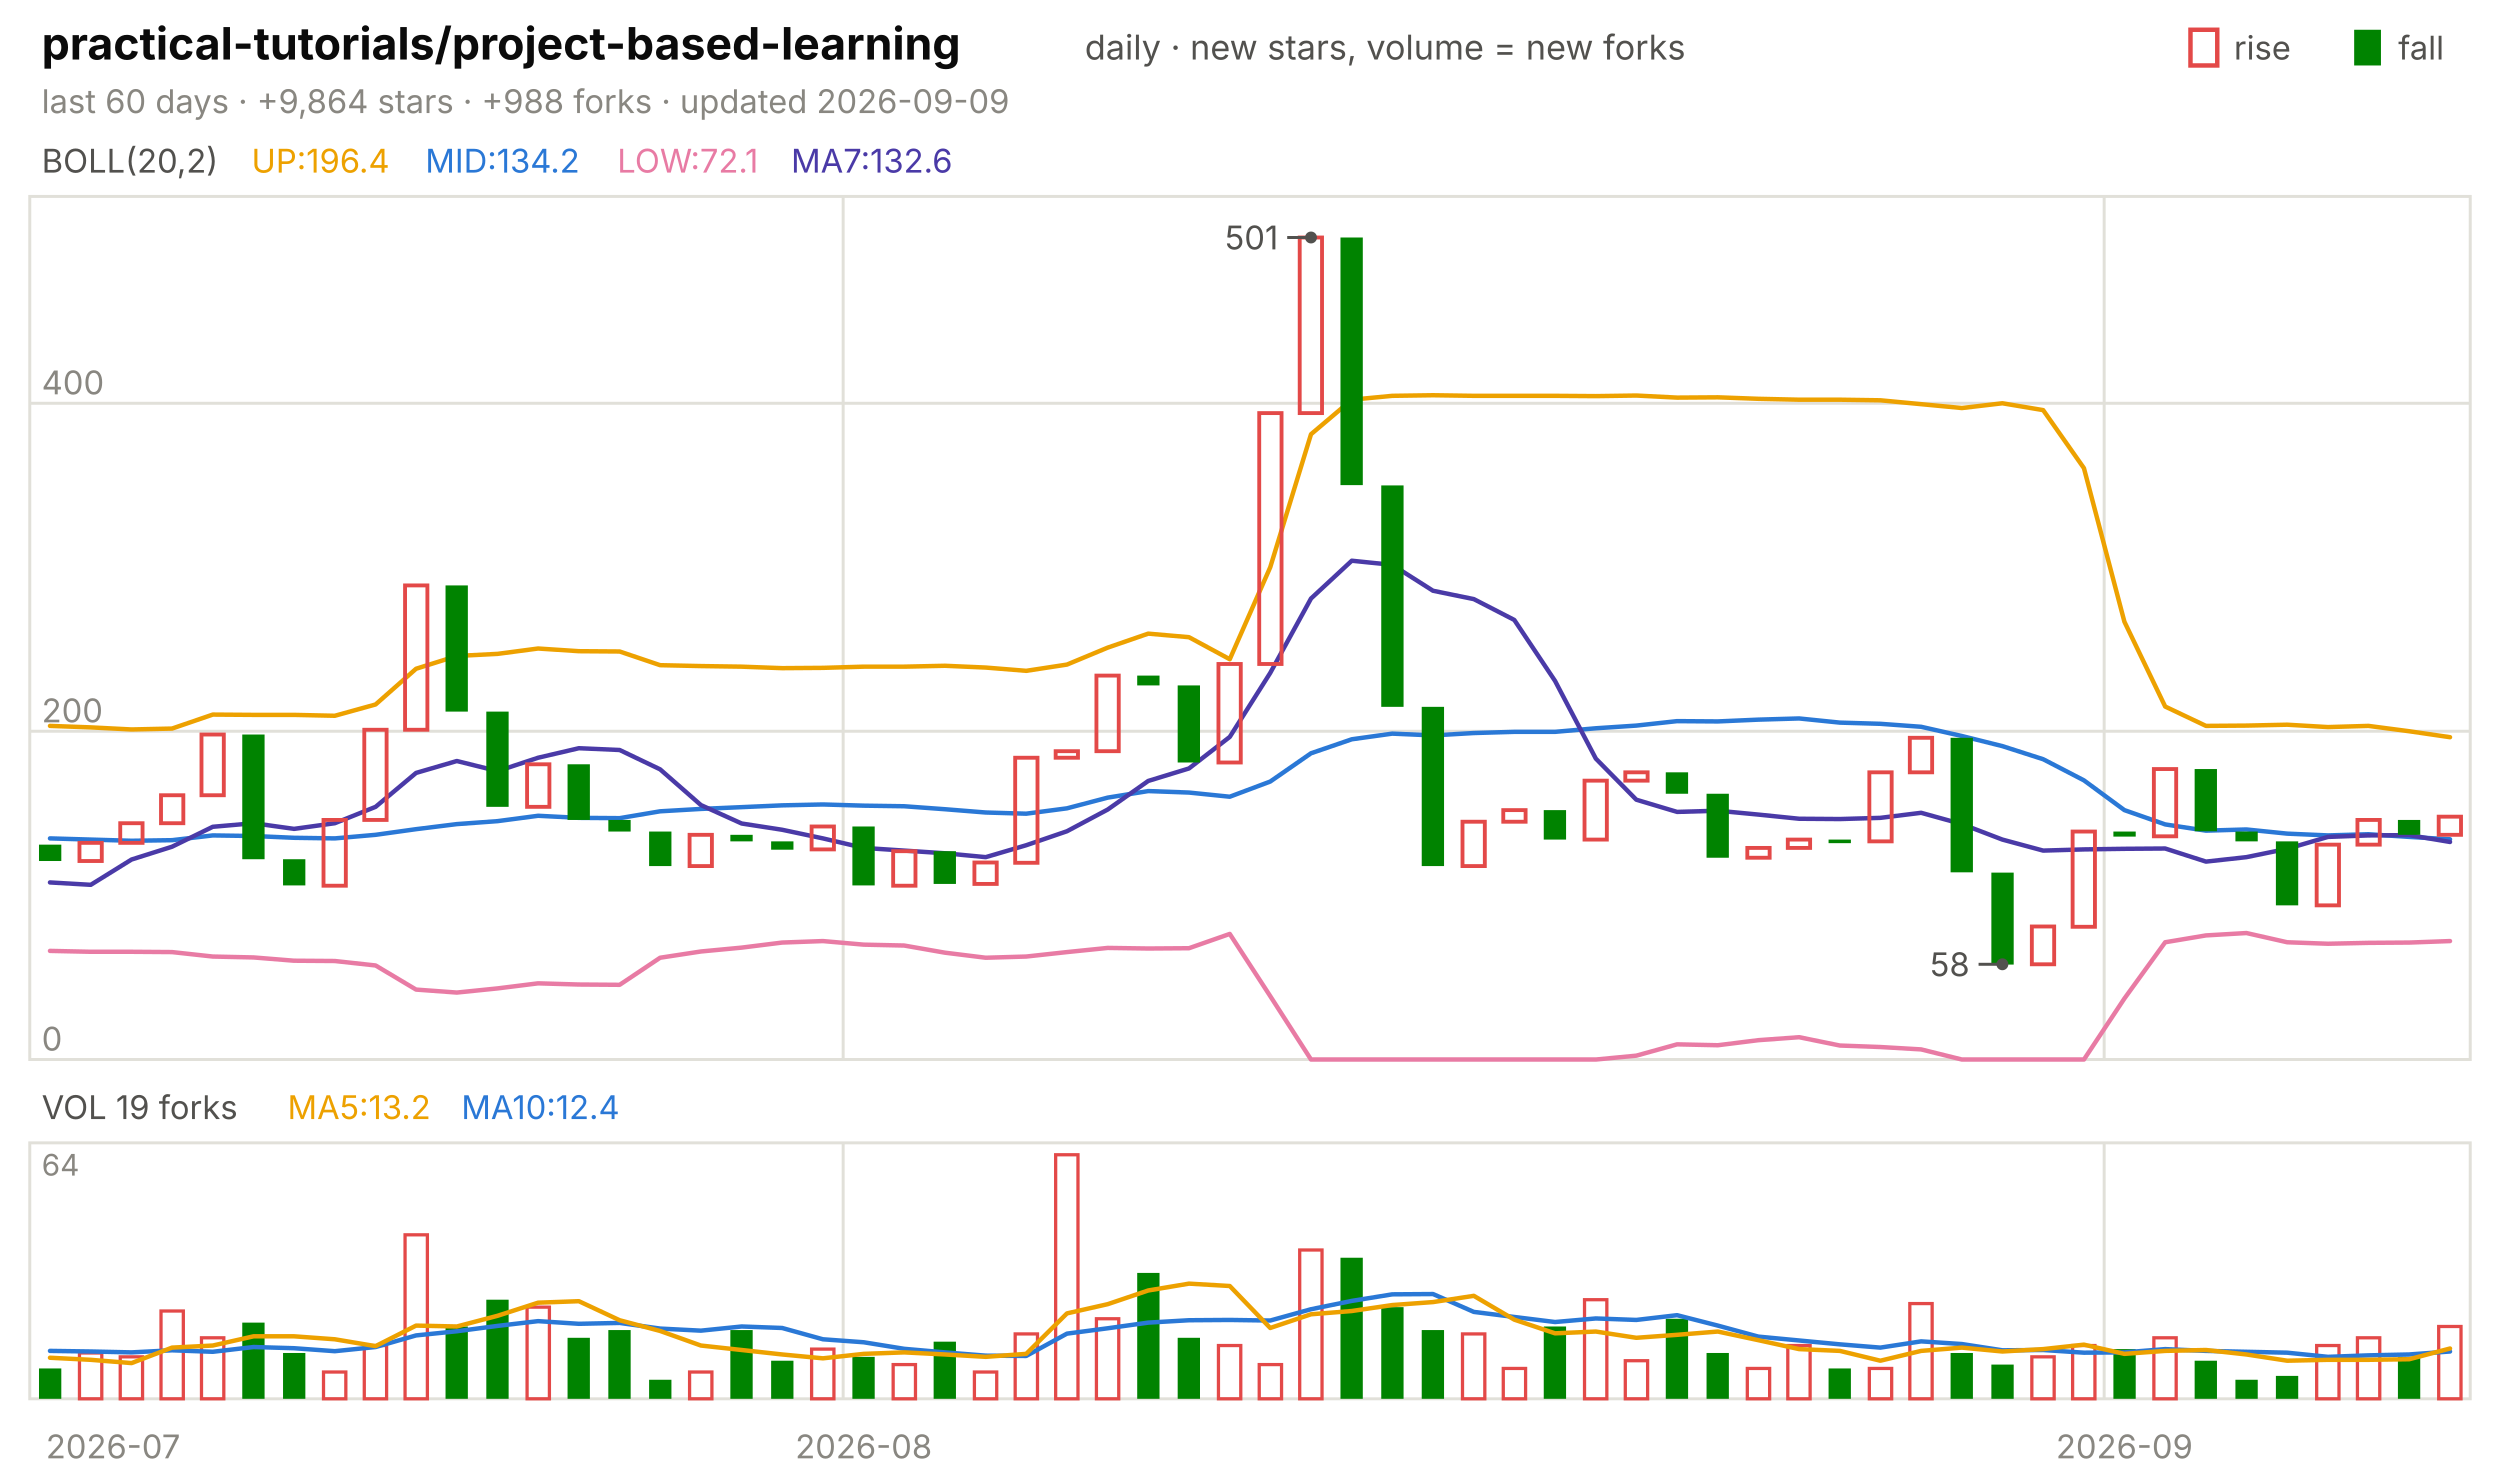
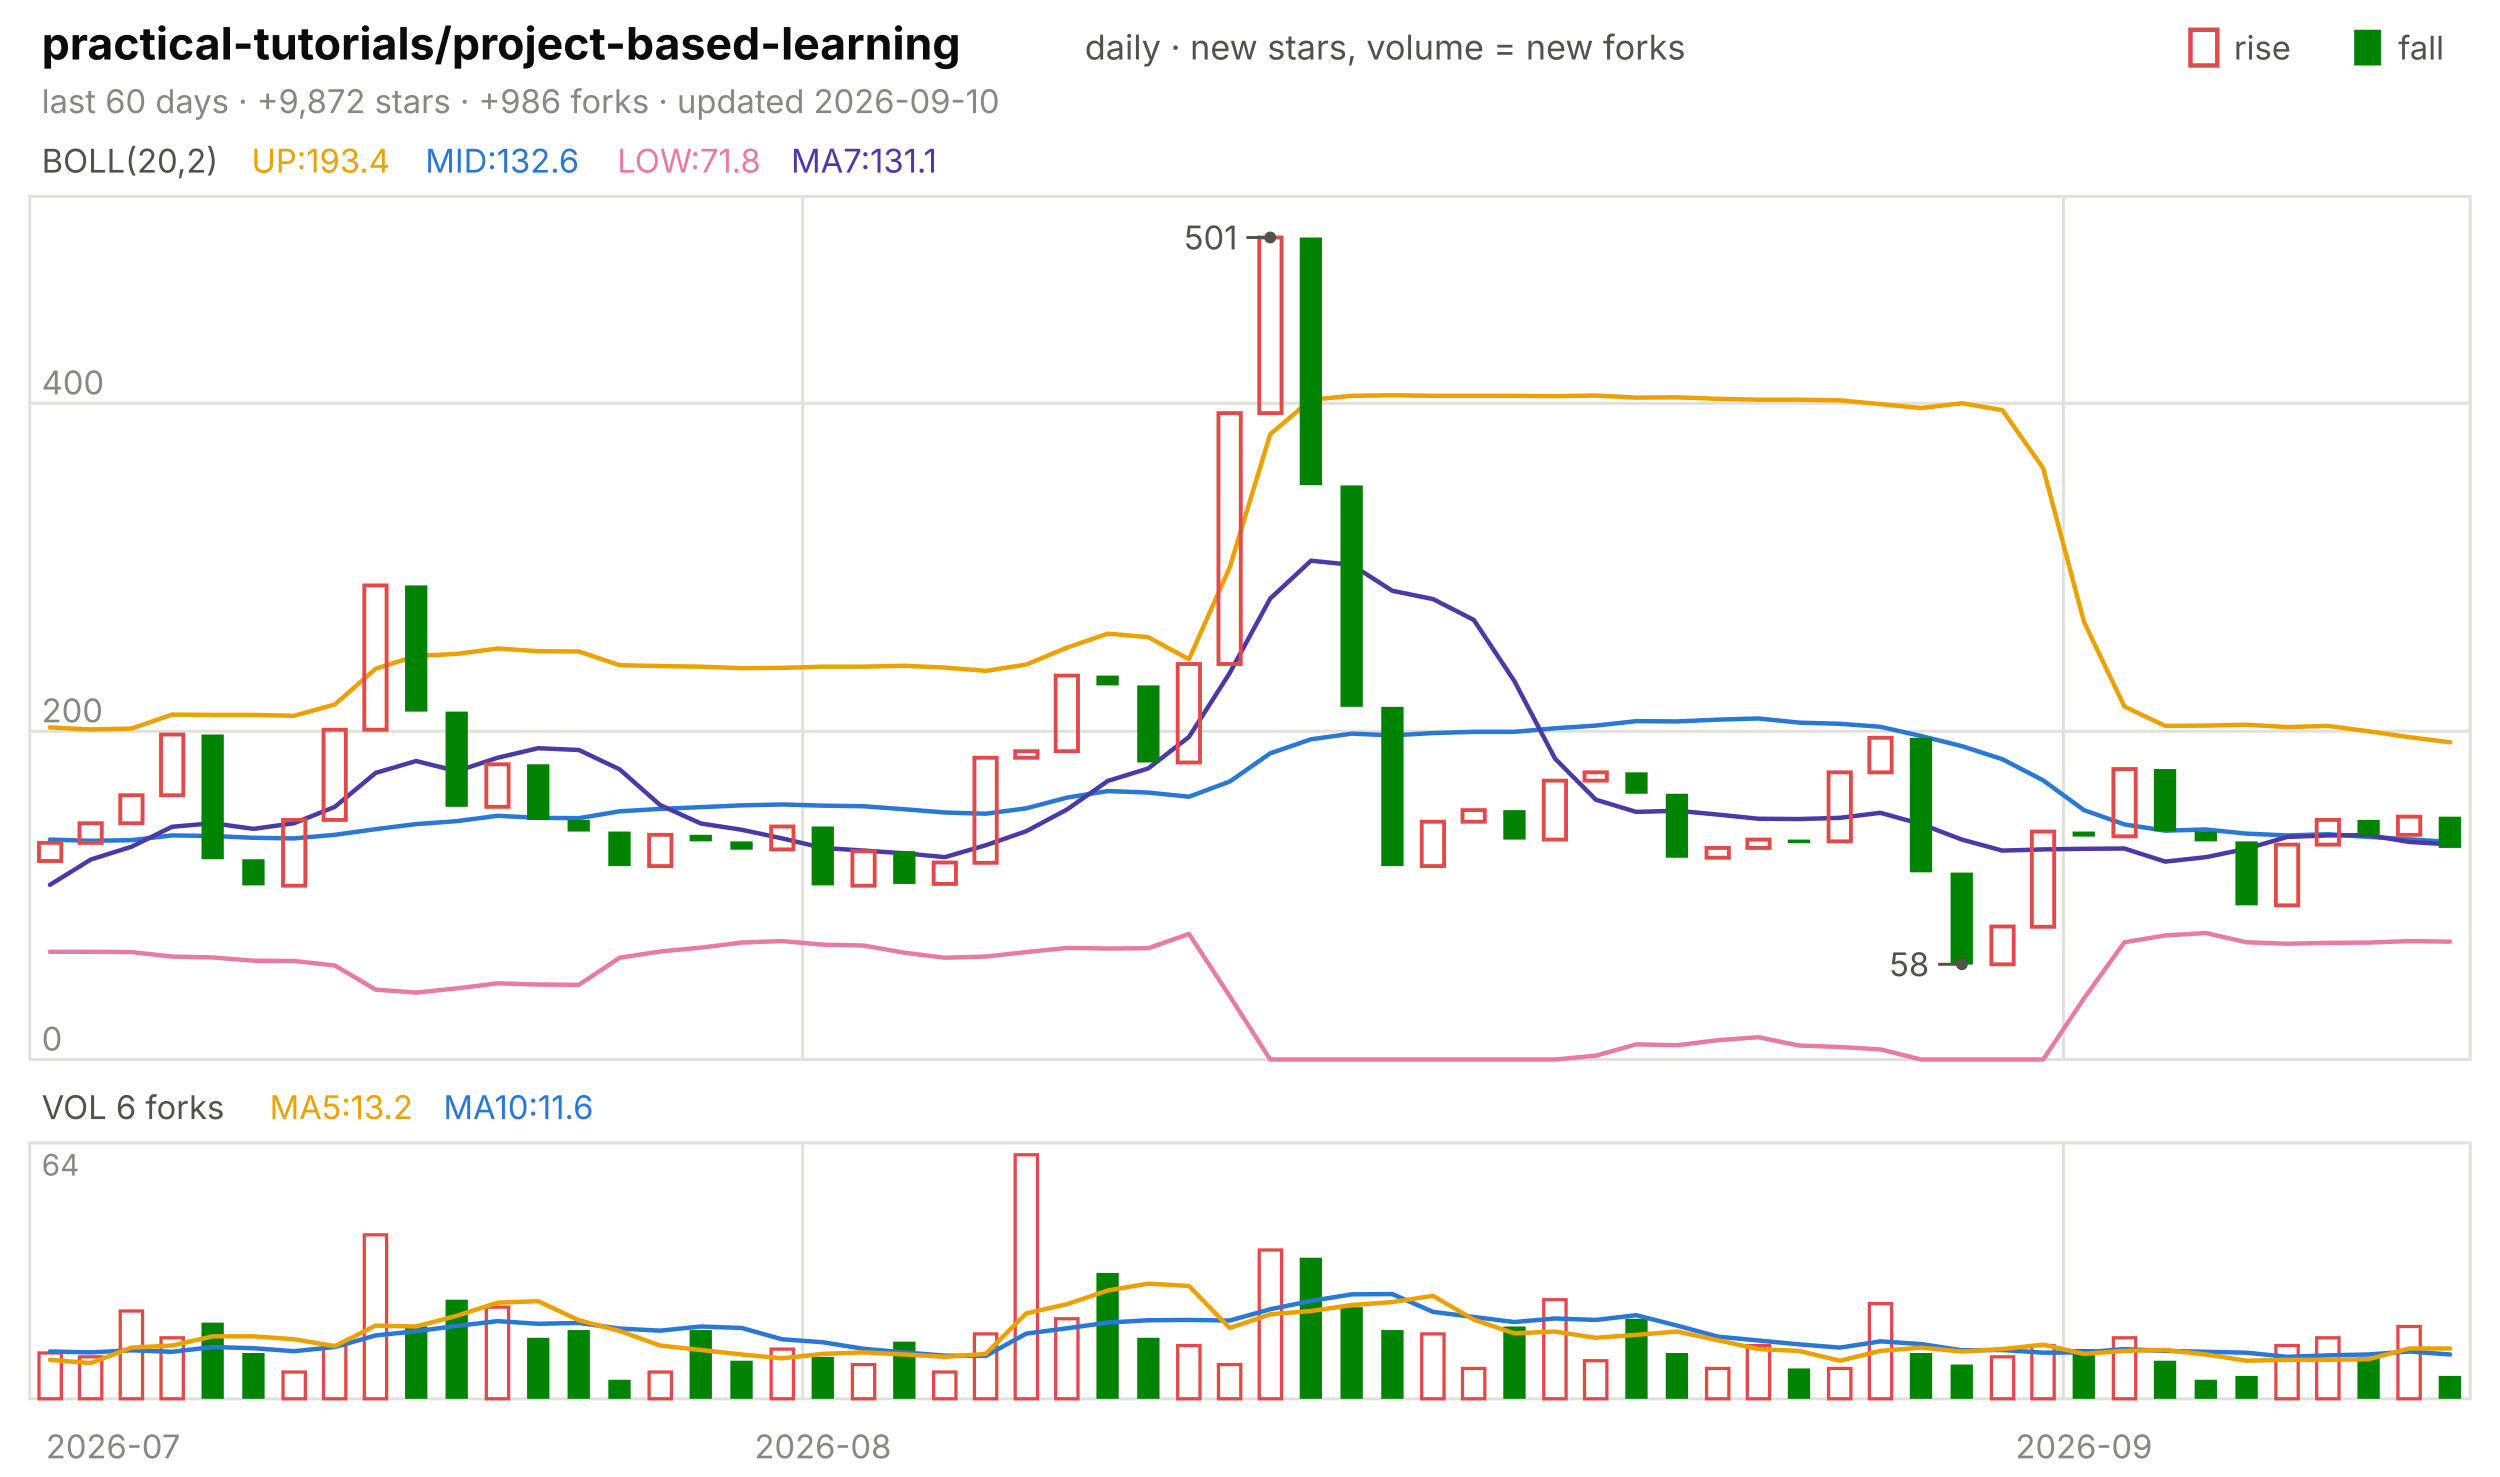
<svg xmlns="http://www.w3.org/2000/svg" viewBox="0 0 840 496" width="840" height="496" font-family="-apple-system,'Segoe UI',system-ui,sans-serif" role="img" aria-label="practical-tutorials/project-based-learning candlestick chart">
  <text x="14.0" y="20.0" font-size="15" fill="#0b0b0b" font-weight="650">practical-tutorials/project-based-learning</text>
  <text x="364.5" y="20.0" font-size="11.5" fill="#52514e">daily · new stars, volume = new forks</text>
  <text x="805.8" y="20.0" font-size="11.0" fill="#52514e">fall</text>
  <rect x="791" y="10" width="9" height="12" fill="#008300" />
  <text x="750.6" y="20.0" font-size="11.0" fill="#52514e">rise</text>
  <rect x="736" y="10" width="9" height="12" fill="none" stroke="#e34948" stroke-width="1.5" />
-   <text x="14.0" y="38.0" font-size="11.0" fill="#898781">last 60 days · +9,864 stars · +988 forks · updated 2026-09-09</text>
+   <text x="14.0" y="38.0" font-size="11.0" fill="#898781">last 60 days · +9,872 stars · +986 forks · updated 2026-09-10</text>
  <rect x="10" y="66" width="820" height="290" fill="none" stroke="#e1e0d9" />
  <rect x="10" y="384" width="820" height="86" fill="none" stroke="#e1e0d9" />
  <text x="38.0" y="490.0" font-size="11.0" fill="#898781" text-anchor="middle">2026-07</text>
-   <line x1="283.3" y1="66.0" x2="283.3" y2="356.0" stroke="#e1e0d9" stroke-width="1.0" />
-   <line x1="283.3" y1="384.0" x2="283.3" y2="470.0" stroke="#e1e0d9" stroke-width="1.0" />
-   <text x="290.2" y="490.0" font-size="11.0" fill="#898781" text-anchor="middle">2026-08</text>
-   <line x1="707.0" y1="66.0" x2="707.0" y2="356.0" stroke="#e1e0d9" stroke-width="1.0" />
-   <line x1="707.0" y1="384.0" x2="707.0" y2="470.0" stroke="#e1e0d9" stroke-width="1.0" />
-   <text x="713.8" y="490.0" font-size="11.0" fill="#898781" text-anchor="middle">2026-09</text>
+   <line x1="269.7" y1="66.0" x2="269.7" y2="356.0" stroke="#e1e0d9" stroke-width="1.0" />
+   <line x1="269.7" y1="384.0" x2="269.7" y2="470.0" stroke="#e1e0d9" stroke-width="1.0" />
+   <text x="276.5" y="490.0" font-size="11.0" fill="#898781" text-anchor="middle">2026-08</text>
+   <line x1="693.3" y1="66.0" x2="693.3" y2="356.0" stroke="#e1e0d9" stroke-width="1.0" />
+   <line x1="693.3" y1="384.0" x2="693.3" y2="470.0" stroke="#e1e0d9" stroke-width="1.0" />
+   <text x="700.2" y="490.0" font-size="11.0" fill="#898781" text-anchor="middle">2026-09</text>
  <text x="14.0" y="58.0" font-size="11.0" fill="#52514e">BOLL(20,2)</text>
-   <text x="84.5" y="58.0" font-size="11.0" fill="#eda100">UP:196.4</text>
-   <text x="142.9" y="58.0" font-size="11.0" fill="#2a78d6">MID:134.2</text>
-   <text x="207.4" y="58.0" font-size="11.0" fill="#e87ba4">LOW:72.1</text>
-   <text x="265.8" y="58.0" font-size="11.0" fill="#4a3aa7">MA7:132.6</text>
+   <text x="84.5" y="58.0" font-size="11.0" fill="#eda100">UP:193.4</text>
+   <text x="142.9" y="58.0" font-size="11.0" fill="#2a78d6">MID:132.6</text>
+   <text x="207.4" y="58.0" font-size="11.0" fill="#e87ba4">LOW:71.8</text>
+   <text x="265.8" y="58.0" font-size="11.0" fill="#4a3aa7">MA7:131.1</text>
  <line x1="10.0" y1="356.0" x2="830.0" y2="356.0" stroke="#e1e0d9" stroke-width="1.0" />
  <text x="14.0" y="353.0" font-size="11.0" fill="#898781">0</text>
  <line x1="10.0" y1="245.7" x2="830.0" y2="245.7" stroke="#e1e0d9" stroke-width="1.0" />
  <text x="14.0" y="242.7" font-size="11.0" fill="#898781">200</text>
  <line x1="10.0" y1="135.5" x2="830.0" y2="135.5" stroke="#e1e0d9" stroke-width="1.0" />
  <text x="14.0" y="132.5" font-size="11.0" fill="#898781">400</text>
-   <polyline points="16.8,243.9 30.5,244.4 44.2,245.1 57.8,244.8 71.5,240.1 85.2,240.2 98.8,240.2 112.5,240.5 126.2,236.7 139.8,224.7 153.5,220.4 167.2,219.7 180.8,217.9 194.5,218.8 208.2,218.9 221.8,223.5 235.5,223.8 249.2,224.0 262.8,224.5 276.5,224.4 290.2,224.0 303.8,224.0 317.5,223.7 331.2,224.3 344.8,225.4 358.5,223.3 372.2,217.6 385.8,212.9 399.5,214.1 413.2,221.5 426.8,190.6 440.5,145.9 454.2,134.3 467.8,133.0 481.5,132.8 495.2,133.0 508.8,133.0 522.5,133.0 536.2,133.1 549.8,132.9 563.5,133.6 577.2,133.5 590.8,134.0 604.5,134.3 618.2,134.3 631.8,134.5 645.5,135.8 659.2,137.1 672.8,135.5 686.5,137.8 700.2,157.3 713.8,208.9 727.5,237.4 741.2,243.9 754.8,243.8 768.5,243.5 782.2,244.3 795.8,243.9 809.5,245.7 823.2,247.7" fill="none" stroke="#eda100" stroke-width="1.5" stroke-linejoin="round" stroke-linecap="round" />
-   <polyline points="16.8,281.7 30.5,282.1 44.2,282.5 57.8,282.3 71.5,280.7 85.2,280.9 98.8,281.5 112.5,281.7 126.2,280.5 139.8,278.6 153.5,276.9 167.2,275.9 180.8,274.1 194.5,274.8 208.2,274.9 221.8,272.6 235.5,271.8 249.2,271.2 262.8,270.6 276.5,270.3 290.2,270.7 303.8,270.9 317.5,271.9 331.2,273.0 344.8,273.4 358.5,271.6 372.2,268.0 385.8,265.8 399.5,266.3 413.2,267.7 426.8,262.6 440.5,253.1 454.2,248.4 467.8,246.5 481.5,247.1 495.2,246.3 508.8,245.9 522.5,245.9 536.2,244.7 549.8,243.8 563.5,242.3 577.2,242.4 590.8,241.8 604.5,241.4 618.2,242.8 631.8,243.2 645.5,244.2 659.2,247.3 672.8,250.7 686.5,255.1 700.2,262.2 713.8,272.2 727.5,277.0 741.2,279.1 754.8,278.7 768.5,280.1 782.2,280.7 795.8,280.3 809.5,281.2 823.2,282.0" fill="none" stroke="#2a78d6" stroke-width="1.5" stroke-linejoin="round" stroke-linecap="round" />
-   <polyline points="16.8,319.5 30.5,319.8 44.2,319.8 57.8,319.9 71.5,321.4 85.2,321.7 98.8,322.8 112.5,322.9 126.2,324.4 139.8,332.5 153.5,333.5 167.2,332.1 180.8,330.4 194.5,330.8 208.2,330.9 221.8,321.8 235.5,319.7 249.2,318.4 262.8,316.7 276.5,316.2 290.2,317.4 303.8,317.7 317.5,320.1 331.2,321.8 344.8,321.4 358.5,319.9 372.2,318.5 385.8,318.7 399.5,318.6 413.2,313.8 426.8,334.7 440.5,356.0 454.2,356.0 467.8,356.0 481.5,356.0 495.2,356.0 508.8,356.0 522.5,356.0 536.2,356.0 549.8,354.7 563.5,350.9 577.2,351.2 590.8,349.5 604.5,348.5 618.2,351.3 631.8,351.8 645.5,352.6 659.2,356.0 672.8,356.0 686.5,356.0 700.2,356.0 713.8,335.5 727.5,316.6 741.2,314.3 754.8,313.5 768.5,316.6 782.2,317.1 795.8,316.8 809.5,316.7 823.2,316.2" fill="none" stroke="#e87ba4" stroke-width="1.5" stroke-linejoin="round" stroke-linecap="round" />
-   <polyline points="16.8,296.5 30.5,297.3 44.2,288.8 57.8,284.5 71.5,277.8 85.2,276.6 98.8,278.5 112.5,276.6 126.2,271.1 139.8,259.7 153.5,255.7 167.2,259.1 180.8,254.6 194.5,251.4 208.2,252.0 221.8,258.5 235.5,270.5 249.2,276.7 262.8,278.8 276.5,281.7 290.2,284.9 303.8,285.8 317.5,286.7 331.2,288.0 344.8,284.0 358.5,279.3 372.2,272.0 385.8,262.4 399.5,258.2 413.2,247.6 426.8,226.1 440.5,201.1 454.2,188.4 467.8,189.8 481.5,198.5 495.2,201.3 508.8,208.3 522.5,228.8 536.2,254.9 549.8,268.7 563.5,272.8 577.2,272.4 590.8,273.7 604.5,275.1 618.2,275.2 631.8,274.8 645.5,273.1 659.2,276.9 672.8,282.1 686.5,285.8 700.2,285.4 713.8,285.2 727.5,285.1 741.2,289.5 754.8,288.0 768.5,285.2 782.2,281.2 795.8,280.7 809.5,280.6 823.2,282.9" fill="none" stroke="#4a3aa7" stroke-width="1.5" stroke-linejoin="round" stroke-linecap="round" />
-   <rect x="13.1" y="283.8" width="7.5" height="5.5" fill="#008300" />
-   <rect x="26.7" y="283.2" width="7.5" height="6.1" fill="none" stroke="#e34948" stroke-width="1.3" />
-   <rect x="40.4" y="276.6" width="7.5" height="6.6" fill="none" stroke="#e34948" stroke-width="1.3" />
-   <rect x="54.1" y="267.2" width="7.5" height="9.4" fill="none" stroke="#e34948" stroke-width="1.3" />
-   <rect x="67.7" y="246.8" width="7.5" height="20.4" fill="none" stroke="#e34948" stroke-width="1.3" />
-   <rect x="81.4" y="246.8" width="7.5" height="41.9" fill="#008300" />
-   <rect x="95.1" y="288.7" width="7.5" height="8.8" fill="#008300" />
-   <rect x="108.7" y="275.5" width="7.5" height="22.1" fill="none" stroke="#e34948" stroke-width="1.3" />
-   <rect x="122.4" y="245.2" width="7.5" height="30.3" fill="none" stroke="#e34948" stroke-width="1.3" />
-   <rect x="136.1" y="196.7" width="7.5" height="48.5" fill="none" stroke="#e34948" stroke-width="1.3" />
-   <rect x="149.7" y="196.7" width="7.5" height="42.4" fill="#008300" />
-   <rect x="163.4" y="239.1" width="7.5" height="32.0" fill="#008300" />
-   <rect x="177.1" y="256.8" width="7.5" height="14.3" fill="none" stroke="#e34948" stroke-width="1.3" />
-   <rect x="190.7" y="256.8" width="7.5" height="18.7" fill="#008300" />
-   <rect x="204.4" y="275.5" width="7.5" height="3.9" fill="#008300" />
-   <rect x="218.1" y="279.4" width="7.5" height="11.6" fill="#008300" />
-   <rect x="231.7" y="280.5" width="7.5" height="10.5" fill="none" stroke="#e34948" stroke-width="1.3" />
-   <rect x="245.4" y="280.5" width="7.5" height="2.2" fill="#008300" />
-   <rect x="259.1" y="282.7" width="7.5" height="2.8" fill="#008300" />
-   <rect x="272.7" y="277.7" width="7.5" height="7.7" fill="none" stroke="#e34948" stroke-width="1.3" />
-   <rect x="286.4" y="277.7" width="7.5" height="19.8" fill="#008300" />
-   <rect x="300.1" y="286.0" width="7.5" height="11.6" fill="none" stroke="#e34948" stroke-width="1.3" />
-   <rect x="313.7" y="286.0" width="7.5" height="11.0" fill="#008300" />
-   <rect x="327.4" y="289.8" width="7.5" height="7.2" fill="none" stroke="#e34948" stroke-width="1.3" />
-   <rect x="341.1" y="254.6" width="7.5" height="35.3" fill="none" stroke="#e34948" stroke-width="1.3" />
-   <rect x="354.7" y="252.4" width="7.5" height="2.2" fill="none" stroke="#e34948" stroke-width="1.3" />
-   <rect x="368.4" y="227.0" width="7.5" height="25.4" fill="none" stroke="#e34948" stroke-width="1.3" />
-   <rect x="382.1" y="227.0" width="7.5" height="3.3" fill="#008300" />
-   <rect x="395.7" y="230.3" width="7.5" height="25.9" fill="#008300" />
-   <rect x="409.4" y="223.1" width="7.5" height="33.1" fill="none" stroke="#e34948" stroke-width="1.3" />
-   <rect x="423.1" y="138.8" width="7.5" height="84.3" fill="none" stroke="#e34948" stroke-width="1.3" />
-   <rect x="436.7" y="79.8" width="7.5" height="59.0" fill="none" stroke="#e34948" stroke-width="1.3" />
-   <rect x="450.4" y="79.8" width="7.5" height="83.2" fill="#008300" />
-   <rect x="464.1" y="163.1" width="7.5" height="74.4" fill="#008300" />
-   <rect x="477.7" y="237.5" width="7.5" height="53.5" fill="#008300" />
-   <rect x="491.4" y="276.1" width="7.5" height="14.9" fill="none" stroke="#e34948" stroke-width="1.3" />
-   <rect x="505.1" y="272.2" width="7.5" height="3.9" fill="none" stroke="#e34948" stroke-width="1.3" />
-   <rect x="518.7" y="272.2" width="7.5" height="9.9" fill="#008300" />
-   <rect x="532.4" y="262.3" width="7.5" height="19.8" fill="none" stroke="#e34948" stroke-width="1.3" />
-   <rect x="546.1" y="259.5" width="7.5" height="2.8" fill="none" stroke="#e34948" stroke-width="1.3" />
-   <rect x="559.7" y="259.5" width="7.5" height="7.2" fill="#008300" />
-   <rect x="573.4" y="266.7" width="7.5" height="21.5" fill="#008300" />
-   <rect x="587.1" y="284.9" width="7.5" height="3.3" fill="none" stroke="#e34948" stroke-width="1.3" />
-   <rect x="600.7" y="282.1" width="7.5" height="2.8" fill="none" stroke="#e34948" stroke-width="1.3" />
-   <rect x="614.4" y="282.1" width="7.5" height="1.2" fill="#008300" />
-   <rect x="628.1" y="259.5" width="7.5" height="23.2" fill="none" stroke="#e34948" stroke-width="1.3" />
-   <rect x="641.7" y="247.9" width="7.5" height="11.6" fill="none" stroke="#e34948" stroke-width="1.3" />
-   <rect x="655.4" y="247.9" width="7.5" height="45.2" fill="#008300" />
-   <rect x="669.1" y="293.2" width="7.5" height="30.9" fill="#008300" />
-   <rect x="682.7" y="311.3" width="7.5" height="12.7" fill="none" stroke="#e34948" stroke-width="1.3" />
-   <rect x="696.4" y="279.4" width="7.5" height="32.0" fill="none" stroke="#e34948" stroke-width="1.3" />
-   <rect x="710.1" y="279.4" width="7.5" height="1.7" fill="#008300" />
-   <rect x="723.7" y="258.4" width="7.5" height="22.6" fill="none" stroke="#e34948" stroke-width="1.3" />
-   <rect x="737.4" y="258.4" width="7.5" height="20.9" fill="#008300" />
-   <rect x="751.1" y="279.4" width="7.5" height="3.3" fill="#008300" />
-   <rect x="764.7" y="282.7" width="7.5" height="21.5" fill="#008300" />
-   <rect x="778.4" y="283.8" width="7.5" height="20.4" fill="none" stroke="#e34948" stroke-width="1.3" />
-   <rect x="792.1" y="275.5" width="7.5" height="8.3" fill="none" stroke="#e34948" stroke-width="1.3" />
-   <rect x="805.7" y="275.5" width="7.5" height="5.0" fill="#008300" />
-   <rect x="819.4" y="274.4" width="7.5" height="6.1" fill="none" stroke="#e34948" stroke-width="1.3" />
-   <circle cx="440.5" cy="79.8" r="2" fill="#52514e" />
-   <line x1="440.5" y1="79.8" x2="432.5" y2="79.8" stroke="#52514e" stroke-width="1.0" />
-   <text x="429.5" y="83.8" font-size="11.0" fill="#52514e" text-anchor="end">501</text>
-   <circle cx="672.8" cy="324.0" r="2" fill="#52514e" />
-   <line x1="672.8" y1="324.0" x2="664.8" y2="324.0" stroke="#52514e" stroke-width="1.0" />
-   <text x="661.8" y="328.0" font-size="11.0" fill="#52514e" text-anchor="end">58</text>
-   <text x="14.0" y="376.0" font-size="11.0" fill="#52514e">VOL 19 forks</text>
-   <text x="96.6" y="376.0" font-size="11.0" fill="#eda100">MA5:13.2</text>
-   <text x="155.0" y="376.0" font-size="11.0" fill="#2a78d6">MA10:12.4</text>
+   <polyline points="16.8,244.4 30.5,245.1 44.2,244.8 57.8,240.1 71.5,240.2 85.2,240.2 98.8,240.5 112.5,236.7 126.2,224.7 139.8,220.4 153.5,219.7 167.2,217.9 180.8,218.8 194.5,218.9 208.2,223.5 221.8,223.8 235.5,224.0 249.2,224.5 262.8,224.4 276.5,224.0 290.2,224.0 303.8,223.7 317.5,224.3 331.2,225.4 344.8,223.3 358.5,217.6 372.2,212.9 385.8,214.1 399.5,221.5 413.2,190.6 426.8,145.9 440.5,134.3 454.2,133.0 467.8,132.8 481.5,133.0 495.2,133.0 508.8,133.0 522.5,133.1 536.2,132.9 549.8,133.6 563.5,133.5 577.2,134.0 590.8,134.3 604.5,134.3 618.2,134.5 631.8,135.8 645.5,137.1 659.2,135.5 672.8,137.8 686.5,157.3 700.2,208.9 713.8,237.4 727.5,243.9 741.2,243.8 754.8,243.5 768.5,244.3 782.2,243.9 795.8,245.7 809.5,247.7 823.2,249.4" fill="none" stroke="#eda100" stroke-width="1.5" stroke-linejoin="round" stroke-linecap="round" />
+   <polyline points="16.8,282.1 30.5,282.5 44.2,282.3 57.8,280.7 71.5,280.9 85.2,281.5 98.8,281.7 112.5,280.5 126.2,278.6 139.8,276.9 153.5,275.9 167.2,274.1 180.8,274.8 194.5,274.9 208.2,272.6 221.8,271.8 235.5,271.2 249.2,270.6 262.8,270.3 276.5,270.7 290.2,270.9 303.8,271.9 317.5,273.0 331.2,273.4 344.8,271.6 358.5,268.0 372.2,265.8 385.8,266.3 399.5,267.7 413.2,262.6 426.8,253.1 440.5,248.4 454.2,246.5 467.8,247.1 481.5,246.3 495.2,245.9 508.8,245.9 522.5,244.7 536.2,243.8 549.8,242.3 563.5,242.4 577.2,241.8 590.8,241.4 604.5,242.8 618.2,243.2 631.8,244.2 645.5,247.3 659.2,250.7 672.8,255.1 686.5,262.2 700.2,272.2 713.8,277.0 727.5,279.1 741.2,278.7 754.8,280.1 768.5,280.7 782.2,280.3 795.8,281.2 809.5,282.0 823.2,282.9" fill="none" stroke="#2a78d6" stroke-width="1.5" stroke-linejoin="round" stroke-linecap="round" />
+   <polyline points="16.8,319.8 30.5,319.8 44.2,319.9 57.8,321.4 71.5,321.7 85.2,322.8 98.8,322.9 112.5,324.4 126.2,332.5 139.8,333.5 153.5,332.1 167.2,330.4 180.8,330.8 194.5,330.9 208.2,321.8 221.8,319.7 235.5,318.4 249.2,316.7 262.8,316.2 276.5,317.4 290.2,317.7 303.8,320.1 317.5,321.8 331.2,321.4 344.8,319.9 358.5,318.5 372.2,318.7 385.8,318.6 399.5,313.8 413.2,334.7 426.8,356.0 440.5,356.0 454.2,356.0 467.8,356.0 481.5,356.0 495.2,356.0 508.8,356.0 522.5,356.0 536.2,354.7 549.8,350.9 563.5,351.2 577.2,349.5 590.8,348.5 604.5,351.3 618.2,351.8 631.8,352.6 645.5,356.0 659.2,356.0 672.8,356.0 686.5,356.0 700.2,335.5 713.8,316.6 727.5,314.3 741.2,313.5 754.8,316.6 768.5,317.1 782.2,316.8 795.8,316.7 809.5,316.2 823.2,316.4" fill="none" stroke="#e87ba4" stroke-width="1.5" stroke-linejoin="round" stroke-linecap="round" />
+   <polyline points="16.8,297.3 30.5,288.8 44.2,284.5 57.8,277.8 71.5,276.6 85.2,278.5 98.8,276.6 112.5,271.1 126.2,259.7 139.8,255.7 153.5,259.1 167.2,254.6 180.8,251.4 194.5,252.0 208.2,258.5 221.8,270.5 235.5,276.7 249.2,278.8 262.8,281.7 276.5,284.9 290.2,285.8 303.8,286.7 317.5,288.0 331.2,284.0 344.8,279.3 358.5,272.0 372.2,262.4 385.8,258.2 399.5,247.6 413.2,226.1 426.8,201.1 440.5,188.4 454.2,189.8 467.8,198.5 481.5,201.3 495.2,208.3 508.8,228.8 522.5,254.9 536.2,268.7 549.8,272.8 563.5,272.4 577.2,273.7 590.8,275.1 604.5,275.2 618.2,274.8 631.8,273.1 645.5,276.9 659.2,282.1 672.8,285.8 686.5,285.4 700.2,285.2 713.8,285.1 727.5,289.5 741.2,288.0 754.8,285.2 768.5,281.2 782.2,280.7 795.8,280.6 809.5,282.9 823.2,283.7" fill="none" stroke="#4a3aa7" stroke-width="1.5" stroke-linejoin="round" stroke-linecap="round" />
+   <rect x="13.1" y="283.2" width="7.5" height="6.1" fill="none" stroke="#e34948" stroke-width="1.3" />
+   <rect x="26.7" y="276.6" width="7.5" height="6.6" fill="none" stroke="#e34948" stroke-width="1.3" />
+   <rect x="40.4" y="267.2" width="7.5" height="9.4" fill="none" stroke="#e34948" stroke-width="1.3" />
+   <rect x="54.1" y="246.8" width="7.5" height="20.4" fill="none" stroke="#e34948" stroke-width="1.3" />
+   <rect x="67.7" y="246.8" width="7.5" height="41.9" fill="#008300" />
+   <rect x="81.4" y="288.7" width="7.5" height="8.8" fill="#008300" />
+   <rect x="95.1" y="275.5" width="7.5" height="22.1" fill="none" stroke="#e34948" stroke-width="1.3" />
+   <rect x="108.7" y="245.2" width="7.5" height="30.3" fill="none" stroke="#e34948" stroke-width="1.3" />
+   <rect x="122.4" y="196.7" width="7.5" height="48.5" fill="none" stroke="#e34948" stroke-width="1.3" />
+   <rect x="136.1" y="196.7" width="7.5" height="42.4" fill="#008300" />
+   <rect x="149.7" y="239.1" width="7.5" height="32.0" fill="#008300" />
+   <rect x="163.4" y="256.8" width="7.5" height="14.3" fill="none" stroke="#e34948" stroke-width="1.3" />
+   <rect x="177.1" y="256.8" width="7.5" height="18.7" fill="#008300" />
+   <rect x="190.7" y="275.5" width="7.5" height="3.9" fill="#008300" />
+   <rect x="204.4" y="279.4" width="7.5" height="11.6" fill="#008300" />
+   <rect x="218.1" y="280.5" width="7.5" height="10.5" fill="none" stroke="#e34948" stroke-width="1.3" />
+   <rect x="231.7" y="280.5" width="7.5" height="2.2" fill="#008300" />
+   <rect x="245.4" y="282.7" width="7.5" height="2.8" fill="#008300" />
+   <rect x="259.1" y="277.7" width="7.5" height="7.7" fill="none" stroke="#e34948" stroke-width="1.3" />
+   <rect x="272.7" y="277.7" width="7.5" height="19.8" fill="#008300" />
+   <rect x="286.4" y="286.0" width="7.5" height="11.6" fill="none" stroke="#e34948" stroke-width="1.3" />
+   <rect x="300.1" y="286.0" width="7.5" height="11.0" fill="#008300" />
+   <rect x="313.7" y="289.8" width="7.5" height="7.2" fill="none" stroke="#e34948" stroke-width="1.3" />
+   <rect x="327.4" y="254.6" width="7.5" height="35.3" fill="none" stroke="#e34948" stroke-width="1.3" />
+   <rect x="341.1" y="252.4" width="7.5" height="2.2" fill="none" stroke="#e34948" stroke-width="1.3" />
+   <rect x="354.7" y="227.0" width="7.5" height="25.4" fill="none" stroke="#e34948" stroke-width="1.3" />
+   <rect x="368.4" y="227.0" width="7.5" height="3.3" fill="#008300" />
+   <rect x="382.1" y="230.3" width="7.5" height="25.9" fill="#008300" />
+   <rect x="395.7" y="223.1" width="7.5" height="33.1" fill="none" stroke="#e34948" stroke-width="1.3" />
+   <rect x="409.4" y="138.8" width="7.5" height="84.3" fill="none" stroke="#e34948" stroke-width="1.3" />
+   <rect x="423.1" y="79.8" width="7.5" height="59.0" fill="none" stroke="#e34948" stroke-width="1.3" />
+   <rect x="436.7" y="79.8" width="7.5" height="83.2" fill="#008300" />
+   <rect x="450.4" y="163.1" width="7.5" height="74.4" fill="#008300" />
+   <rect x="464.1" y="237.5" width="7.5" height="53.5" fill="#008300" />
+   <rect x="477.7" y="276.1" width="7.5" height="14.9" fill="none" stroke="#e34948" stroke-width="1.3" />
+   <rect x="491.4" y="272.2" width="7.5" height="3.9" fill="none" stroke="#e34948" stroke-width="1.3" />
+   <rect x="505.1" y="272.2" width="7.5" height="9.9" fill="#008300" />
+   <rect x="518.7" y="262.3" width="7.5" height="19.8" fill="none" stroke="#e34948" stroke-width="1.3" />
+   <rect x="532.4" y="259.5" width="7.5" height="2.8" fill="none" stroke="#e34948" stroke-width="1.3" />
+   <rect x="546.1" y="259.5" width="7.5" height="7.2" fill="#008300" />
+   <rect x="559.7" y="266.7" width="7.5" height="21.5" fill="#008300" />
+   <rect x="573.4" y="284.9" width="7.5" height="3.3" fill="none" stroke="#e34948" stroke-width="1.3" />
+   <rect x="587.1" y="282.1" width="7.5" height="2.8" fill="none" stroke="#e34948" stroke-width="1.3" />
+   <rect x="600.7" y="282.1" width="7.5" height="1.2" fill="#008300" />
+   <rect x="614.4" y="259.5" width="7.5" height="23.2" fill="none" stroke="#e34948" stroke-width="1.3" />
+   <rect x="628.1" y="247.9" width="7.5" height="11.6" fill="none" stroke="#e34948" stroke-width="1.3" />
+   <rect x="641.7" y="247.9" width="7.5" height="45.2" fill="#008300" />
+   <rect x="655.4" y="293.2" width="7.5" height="30.9" fill="#008300" />
+   <rect x="669.1" y="311.3" width="7.5" height="12.7" fill="none" stroke="#e34948" stroke-width="1.3" />
+   <rect x="682.7" y="279.4" width="7.5" height="32.0" fill="none" stroke="#e34948" stroke-width="1.3" />
+   <rect x="696.4" y="279.4" width="7.5" height="1.7" fill="#008300" />
+   <rect x="710.1" y="258.4" width="7.5" height="22.6" fill="none" stroke="#e34948" stroke-width="1.3" />
+   <rect x="723.7" y="258.4" width="7.5" height="20.9" fill="#008300" />
+   <rect x="737.4" y="279.4" width="7.5" height="3.3" fill="#008300" />
+   <rect x="751.1" y="282.7" width="7.5" height="21.5" fill="#008300" />
+   <rect x="764.7" y="283.8" width="7.5" height="20.4" fill="none" stroke="#e34948" stroke-width="1.3" />
+   <rect x="778.4" y="275.5" width="7.5" height="8.3" fill="none" stroke="#e34948" stroke-width="1.3" />
+   <rect x="792.1" y="275.5" width="7.5" height="5.0" fill="#008300" />
+   <rect x="805.7" y="274.4" width="7.5" height="6.1" fill="none" stroke="#e34948" stroke-width="1.3" />
+   <rect x="819.4" y="274.4" width="7.5" height="10.5" fill="#008300" />
+   <circle cx="426.8" cy="79.8" r="2" fill="#52514e" />
+   <line x1="426.8" y1="79.8" x2="418.8" y2="79.8" stroke="#52514e" stroke-width="1.0" />
+   <text x="415.8" y="83.8" font-size="11.0" fill="#52514e" text-anchor="end">501</text>
+   <circle cx="659.2" cy="324.0" r="2" fill="#52514e" />
+   <line x1="659.2" y1="324.0" x2="651.2" y2="324.0" stroke="#52514e" stroke-width="1.0" />
+   <text x="648.2" y="328.0" font-size="11.0" fill="#52514e" text-anchor="end">58</text>
+   <text x="14.0" y="376.0" font-size="11.0" fill="#52514e">VOL 6 forks</text>
+   <text x="90.6" y="376.0" font-size="11.0" fill="#eda100">MA5:13.2</text>
+   <text x="149.0" y="376.0" font-size="11.0" fill="#2a78d6">MA10:11.6</text>
  <text x="14.0" y="395.0" font-size="10" fill="#898781">64</text>
-   <rect x="13.1" y="459.8" width="7.5" height="10.2" fill="#008300" />
-   <rect x="26.7" y="454.6" width="7.5" height="15.4" fill="none" stroke="#e34948" stroke-width="1.1" />
-   <rect x="40.4" y="455.9" width="7.5" height="14.1" fill="none" stroke="#e34948" stroke-width="1.1" />
-   <rect x="54.1" y="440.5" width="7.5" height="29.5" fill="none" stroke="#e34948" stroke-width="1.1" />
-   <rect x="67.7" y="449.5" width="7.5" height="20.5" fill="none" stroke="#e34948" stroke-width="1.1" />
-   <rect x="81.4" y="444.4" width="7.5" height="25.6" fill="#008300" />
-   <rect x="95.1" y="454.6" width="7.5" height="15.4" fill="#008300" />
-   <rect x="108.7" y="461.0" width="7.5" height="9.0" fill="none" stroke="#e34948" stroke-width="1.1" />
-   <rect x="122.4" y="452.1" width="7.5" height="17.9" fill="none" stroke="#e34948" stroke-width="1.1" />
-   <rect x="136.1" y="414.9" width="7.5" height="55.1" fill="none" stroke="#e34948" stroke-width="1.1" />
-   <rect x="149.7" y="445.7" width="7.5" height="24.3" fill="#008300" />
-   <rect x="163.4" y="436.7" width="7.5" height="33.3" fill="#008300" />
-   <rect x="177.1" y="439.2" width="7.5" height="30.8" fill="none" stroke="#e34948" stroke-width="1.1" />
-   <rect x="190.7" y="449.5" width="7.5" height="20.5" fill="#008300" />
-   <rect x="204.4" y="446.9" width="7.5" height="23.1" fill="#008300" />
-   <rect x="218.1" y="463.6" width="7.5" height="6.4" fill="#008300" />
-   <rect x="231.7" y="461.0" width="7.5" height="9.0" fill="none" stroke="#e34948" stroke-width="1.1" />
-   <rect x="245.4" y="446.9" width="7.5" height="23.1" fill="#008300" />
-   <rect x="259.1" y="457.2" width="7.5" height="12.8" fill="#008300" />
-   <rect x="272.7" y="453.3" width="7.5" height="16.7" fill="none" stroke="#e34948" stroke-width="1.1" />
-   <rect x="286.4" y="455.9" width="7.5" height="14.1" fill="#008300" />
-   <rect x="300.1" y="458.5" width="7.5" height="11.5" fill="none" stroke="#e34948" stroke-width="1.1" />
-   <rect x="313.7" y="450.8" width="7.5" height="19.2" fill="#008300" />
-   <rect x="327.4" y="461.0" width="7.5" height="9.0" fill="none" stroke="#e34948" stroke-width="1.1" />
-   <rect x="341.1" y="448.2" width="7.5" height="21.8" fill="none" stroke="#e34948" stroke-width="1.1" />
-   <rect x="354.7" y="388.0" width="7.5" height="82.0" fill="none" stroke="#e34948" stroke-width="1.1" />
-   <rect x="368.4" y="443.1" width="7.5" height="26.9" fill="none" stroke="#e34948" stroke-width="1.1" />
-   <rect x="382.1" y="427.7" width="7.5" height="42.3" fill="#008300" />
-   <rect x="395.7" y="449.5" width="7.5" height="20.5" fill="#008300" />
-   <rect x="409.4" y="452.1" width="7.5" height="17.9" fill="none" stroke="#e34948" stroke-width="1.1" />
-   <rect x="423.1" y="458.5" width="7.5" height="11.5" fill="none" stroke="#e34948" stroke-width="1.1" />
-   <rect x="436.7" y="420.0" width="7.5" height="50.0" fill="none" stroke="#e34948" stroke-width="1.1" />
-   <rect x="450.4" y="422.6" width="7.5" height="47.4" fill="#008300" />
-   <rect x="464.1" y="439.2" width="7.5" height="30.8" fill="#008300" />
-   <rect x="477.7" y="446.9" width="7.5" height="23.1" fill="#008300" />
-   <rect x="491.4" y="448.2" width="7.5" height="21.8" fill="none" stroke="#e34948" stroke-width="1.1" />
-   <rect x="505.1" y="459.8" width="7.5" height="10.2" fill="none" stroke="#e34948" stroke-width="1.1" />
-   <rect x="518.7" y="445.7" width="7.5" height="24.3" fill="#008300" />
-   <rect x="532.4" y="436.7" width="7.5" height="33.3" fill="none" stroke="#e34948" stroke-width="1.1" />
-   <rect x="546.1" y="457.2" width="7.5" height="12.8" fill="none" stroke="#e34948" stroke-width="1.1" />
-   <rect x="559.7" y="443.1" width="7.5" height="26.9" fill="#008300" />
-   <rect x="573.4" y="454.6" width="7.5" height="15.4" fill="#008300" />
-   <rect x="587.1" y="459.8" width="7.5" height="10.2" fill="none" stroke="#e34948" stroke-width="1.1" />
-   <rect x="600.7" y="452.1" width="7.5" height="17.9" fill="none" stroke="#e34948" stroke-width="1.1" />
-   <rect x="614.4" y="459.8" width="7.5" height="10.2" fill="#008300" />
-   <rect x="628.1" y="459.8" width="7.5" height="10.2" fill="none" stroke="#e34948" stroke-width="1.1" />
-   <rect x="641.7" y="438.0" width="7.5" height="32.0" fill="none" stroke="#e34948" stroke-width="1.1" />
-   <rect x="655.4" y="454.6" width="7.5" height="15.4" fill="#008300" />
-   <rect x="669.1" y="458.5" width="7.5" height="11.5" fill="#008300" />
-   <rect x="682.7" y="455.9" width="7.5" height="14.1" fill="none" stroke="#e34948" stroke-width="1.1" />
-   <rect x="696.4" y="452.1" width="7.5" height="17.9" fill="none" stroke="#e34948" stroke-width="1.1" />
-   <rect x="710.1" y="453.3" width="7.5" height="16.7" fill="#008300" />
-   <rect x="723.7" y="449.5" width="7.5" height="20.5" fill="none" stroke="#e34948" stroke-width="1.1" />
-   <rect x="737.4" y="457.2" width="7.5" height="12.8" fill="#008300" />
-   <rect x="751.1" y="463.6" width="7.5" height="6.4" fill="#008300" />
-   <rect x="764.7" y="462.3" width="7.5" height="7.7" fill="#008300" />
-   <rect x="778.4" y="452.1" width="7.5" height="17.9" fill="none" stroke="#e34948" stroke-width="1.1" />
-   <rect x="792.1" y="449.5" width="7.5" height="20.5" fill="none" stroke="#e34948" stroke-width="1.1" />
-   <rect x="805.7" y="455.9" width="7.5" height="14.1" fill="#008300" />
-   <rect x="819.4" y="445.7" width="7.5" height="24.3" fill="none" stroke="#e34948" stroke-width="1.1" />
-   <polyline points="16.8,453.9 30.5,454.1 44.2,454.4 57.8,453.7 71.5,454.2 85.2,452.6 98.8,453.0 112.5,454.0 126.2,452.6 139.8,448.7 153.5,447.3 167.2,445.5 180.8,443.9 194.5,444.8 208.2,444.5 221.8,446.4 235.5,447.1 249.2,445.7 262.8,446.2 276.5,450.0 290.2,451.0 303.8,453.2 317.5,454.4 331.2,455.5 344.8,455.6 358.5,448.1 372.2,446.3 385.8,444.4 399.5,443.6 413.2,443.5 426.8,443.7 440.5,439.9 454.2,437.1 467.8,434.9 481.5,434.8 495.2,440.8 508.8,442.5 522.5,444.2 536.2,443.0 549.8,443.5 563.5,441.9 577.2,445.4 590.8,449.1 604.5,450.4 618.2,451.7 631.8,452.8 645.5,450.7 659.2,451.6 672.8,453.7 686.5,453.6 700.2,454.5 713.8,454.4 727.5,453.3 741.2,453.9 754.8,454.2 768.5,454.5 782.2,455.9 795.8,455.4 809.5,455.1 823.2,454.1" fill="none" stroke="#2a78d6" stroke-width="1.5" stroke-linejoin="round" stroke-linecap="round" />
-   <polyline points="16.8,456.2 30.5,456.9 44.2,458.0 57.8,452.8 71.5,452.1 85.2,449.0 98.8,449.0 112.5,450.0 126.2,452.3 139.8,445.4 153.5,445.7 167.2,442.1 180.8,437.7 194.5,437.2 208.2,443.6 221.8,447.2 235.5,452.1 249.2,453.6 262.8,455.1 276.5,456.4 290.2,454.9 303.8,454.4 317.5,455.1 331.2,455.9 344.8,454.9 358.5,441.3 372.2,438.2 385.8,433.6 399.5,431.3 413.2,432.1 426.8,446.2 440.5,441.6 454.2,440.5 467.8,438.5 481.5,437.5 495.2,435.4 508.8,443.4 522.5,448.0 536.2,447.4 549.8,449.5 563.5,448.5 577.2,447.4 590.8,450.3 604.5,453.3 618.2,453.9 631.8,457.2 645.5,453.9 659.2,452.8 672.8,454.1 686.5,453.3 700.2,451.8 713.8,454.9 727.5,453.9 741.2,453.6 754.8,455.1 768.5,457.2 782.2,456.9 795.8,456.9 809.5,456.7 823.2,453.1" fill="none" stroke="#eda100" stroke-width="1.5" stroke-linejoin="round" stroke-linecap="round" />
+   <rect x="13.1" y="454.6" width="7.5" height="15.4" fill="none" stroke="#e34948" stroke-width="1.1" />
+   <rect x="26.7" y="455.9" width="7.5" height="14.1" fill="none" stroke="#e34948" stroke-width="1.1" />
+   <rect x="40.4" y="440.5" width="7.5" height="29.5" fill="none" stroke="#e34948" stroke-width="1.1" />
+   <rect x="54.1" y="449.5" width="7.5" height="20.5" fill="none" stroke="#e34948" stroke-width="1.1" />
+   <rect x="67.7" y="444.4" width="7.5" height="25.6" fill="#008300" />
+   <rect x="81.4" y="454.6" width="7.5" height="15.4" fill="#008300" />
+   <rect x="95.1" y="461.0" width="7.5" height="9.0" fill="none" stroke="#e34948" stroke-width="1.1" />
+   <rect x="108.7" y="452.1" width="7.5" height="17.9" fill="none" stroke="#e34948" stroke-width="1.1" />
+   <rect x="122.4" y="414.9" width="7.5" height="55.1" fill="none" stroke="#e34948" stroke-width="1.1" />
+   <rect x="136.1" y="445.7" width="7.5" height="24.3" fill="#008300" />
+   <rect x="149.7" y="436.7" width="7.5" height="33.3" fill="#008300" />
+   <rect x="163.4" y="439.2" width="7.5" height="30.8" fill="none" stroke="#e34948" stroke-width="1.1" />
+   <rect x="177.1" y="449.5" width="7.5" height="20.5" fill="#008300" />
+   <rect x="190.7" y="446.9" width="7.5" height="23.1" fill="#008300" />
+   <rect x="204.4" y="463.6" width="7.5" height="6.4" fill="#008300" />
+   <rect x="218.1" y="461.0" width="7.5" height="9.0" fill="none" stroke="#e34948" stroke-width="1.1" />
+   <rect x="231.7" y="446.9" width="7.5" height="23.1" fill="#008300" />
+   <rect x="245.4" y="457.2" width="7.5" height="12.8" fill="#008300" />
+   <rect x="259.1" y="453.3" width="7.5" height="16.7" fill="none" stroke="#e34948" stroke-width="1.1" />
+   <rect x="272.7" y="455.9" width="7.5" height="14.1" fill="#008300" />
+   <rect x="286.4" y="458.5" width="7.5" height="11.5" fill="none" stroke="#e34948" stroke-width="1.1" />
+   <rect x="300.1" y="450.8" width="7.5" height="19.2" fill="#008300" />
+   <rect x="313.7" y="461.0" width="7.5" height="9.0" fill="none" stroke="#e34948" stroke-width="1.1" />
+   <rect x="327.4" y="448.2" width="7.5" height="21.8" fill="none" stroke="#e34948" stroke-width="1.1" />
+   <rect x="341.1" y="388.0" width="7.5" height="82.0" fill="none" stroke="#e34948" stroke-width="1.1" />
+   <rect x="354.7" y="443.1" width="7.5" height="26.9" fill="none" stroke="#e34948" stroke-width="1.1" />
+   <rect x="368.4" y="427.7" width="7.5" height="42.3" fill="#008300" />
+   <rect x="382.1" y="449.5" width="7.5" height="20.5" fill="#008300" />
+   <rect x="395.7" y="452.1" width="7.5" height="17.9" fill="none" stroke="#e34948" stroke-width="1.1" />
+   <rect x="409.4" y="458.5" width="7.5" height="11.5" fill="none" stroke="#e34948" stroke-width="1.1" />
+   <rect x="423.1" y="420.0" width="7.5" height="50.0" fill="none" stroke="#e34948" stroke-width="1.1" />
+   <rect x="436.7" y="422.6" width="7.5" height="47.4" fill="#008300" />
+   <rect x="450.4" y="439.2" width="7.5" height="30.8" fill="#008300" />
+   <rect x="464.1" y="446.9" width="7.5" height="23.1" fill="#008300" />
+   <rect x="477.7" y="448.2" width="7.5" height="21.8" fill="none" stroke="#e34948" stroke-width="1.1" />
+   <rect x="491.4" y="459.8" width="7.5" height="10.2" fill="none" stroke="#e34948" stroke-width="1.1" />
+   <rect x="505.1" y="445.7" width="7.5" height="24.3" fill="#008300" />
+   <rect x="518.7" y="436.7" width="7.5" height="33.3" fill="none" stroke="#e34948" stroke-width="1.1" />
+   <rect x="532.4" y="457.2" width="7.5" height="12.8" fill="none" stroke="#e34948" stroke-width="1.1" />
+   <rect x="546.1" y="443.1" width="7.5" height="26.9" fill="#008300" />
+   <rect x="559.7" y="454.6" width="7.5" height="15.4" fill="#008300" />
+   <rect x="573.4" y="459.8" width="7.5" height="10.2" fill="none" stroke="#e34948" stroke-width="1.1" />
+   <rect x="587.1" y="452.1" width="7.5" height="17.9" fill="none" stroke="#e34948" stroke-width="1.1" />
+   <rect x="600.7" y="459.8" width="7.5" height="10.2" fill="#008300" />
+   <rect x="614.4" y="459.8" width="7.5" height="10.2" fill="none" stroke="#e34948" stroke-width="1.1" />
+   <rect x="628.1" y="438.0" width="7.5" height="32.0" fill="none" stroke="#e34948" stroke-width="1.1" />
+   <rect x="641.7" y="454.6" width="7.5" height="15.4" fill="#008300" />
+   <rect x="655.4" y="458.5" width="7.5" height="11.5" fill="#008300" />
+   <rect x="669.1" y="455.9" width="7.5" height="14.1" fill="none" stroke="#e34948" stroke-width="1.1" />
+   <rect x="682.7" y="452.1" width="7.5" height="17.9" fill="none" stroke="#e34948" stroke-width="1.1" />
+   <rect x="696.4" y="453.3" width="7.5" height="16.7" fill="#008300" />
+   <rect x="710.1" y="449.5" width="7.5" height="20.5" fill="none" stroke="#e34948" stroke-width="1.1" />
+   <rect x="723.7" y="457.2" width="7.5" height="12.8" fill="#008300" />
+   <rect x="737.4" y="463.6" width="7.5" height="6.4" fill="#008300" />
+   <rect x="751.1" y="462.3" width="7.5" height="7.7" fill="#008300" />
+   <rect x="764.7" y="452.1" width="7.5" height="17.9" fill="none" stroke="#e34948" stroke-width="1.1" />
+   <rect x="778.4" y="449.5" width="7.5" height="20.5" fill="none" stroke="#e34948" stroke-width="1.1" />
+   <rect x="792.1" y="455.9" width="7.5" height="14.1" fill="#008300" />
+   <rect x="805.7" y="445.7" width="7.5" height="24.3" fill="none" stroke="#e34948" stroke-width="1.1" />
+   <rect x="819.4" y="462.3" width="7.5" height="7.7" fill="#008300" />
+   <polyline points="16.8,454.1 30.5,454.4 44.2,453.7 57.8,454.2 71.5,452.6 85.2,453.0 98.8,454.0 112.5,452.6 126.2,448.7 139.8,447.3 153.5,445.5 167.2,443.9 180.8,444.8 194.5,444.5 208.2,446.4 221.8,447.1 235.5,445.7 249.2,446.2 262.8,450.0 276.5,451.0 290.2,453.2 303.8,454.4 317.5,455.5 331.2,455.6 344.8,448.1 358.5,446.3 372.2,444.4 385.8,443.6 399.5,443.5 413.2,443.7 426.8,439.9 440.5,437.1 454.2,434.9 467.8,434.8 481.5,440.8 495.2,442.5 508.8,444.2 522.5,443.0 536.2,443.5 549.8,441.9 563.5,445.4 577.2,449.1 590.8,450.4 604.5,451.7 618.2,452.8 631.8,450.7 645.5,451.6 659.2,453.7 672.8,453.6 686.5,454.5 700.2,454.4 713.8,453.3 727.5,453.9 741.2,454.2 754.8,454.5 768.5,455.9 782.2,455.4 795.8,455.1 809.5,454.1 823.2,455.1" fill="none" stroke="#2a78d6" stroke-width="1.5" stroke-linejoin="round" stroke-linecap="round" />
+   <polyline points="16.8,456.9 30.5,458.0 44.2,452.8 57.8,452.1 71.5,449.0 85.2,449.0 98.8,450.0 112.5,452.3 126.2,445.4 139.8,445.7 153.5,442.1 167.2,437.7 180.8,437.2 194.5,443.6 208.2,447.2 221.8,452.1 235.5,453.6 249.2,455.1 262.8,456.4 276.5,454.9 290.2,454.4 303.8,455.1 317.5,455.9 331.2,454.9 344.8,441.3 358.5,438.2 372.2,433.6 385.8,431.3 399.5,432.1 413.2,446.2 426.8,441.6 440.5,440.5 454.2,438.5 467.8,437.5 481.5,435.4 495.2,443.4 508.8,448.0 522.5,447.4 536.2,449.5 549.8,448.5 563.5,447.4 577.2,450.3 590.8,453.3 604.5,453.9 618.2,457.2 631.8,453.9 645.5,452.8 659.2,454.1 672.8,453.3 686.5,451.8 700.2,454.9 713.8,453.9 727.5,453.6 741.2,455.1 754.8,457.2 768.5,456.9 782.2,456.9 795.8,456.7 809.5,453.1 823.2,453.1" fill="none" stroke="#eda100" stroke-width="1.5" stroke-linejoin="round" stroke-linecap="round" />
</svg>
